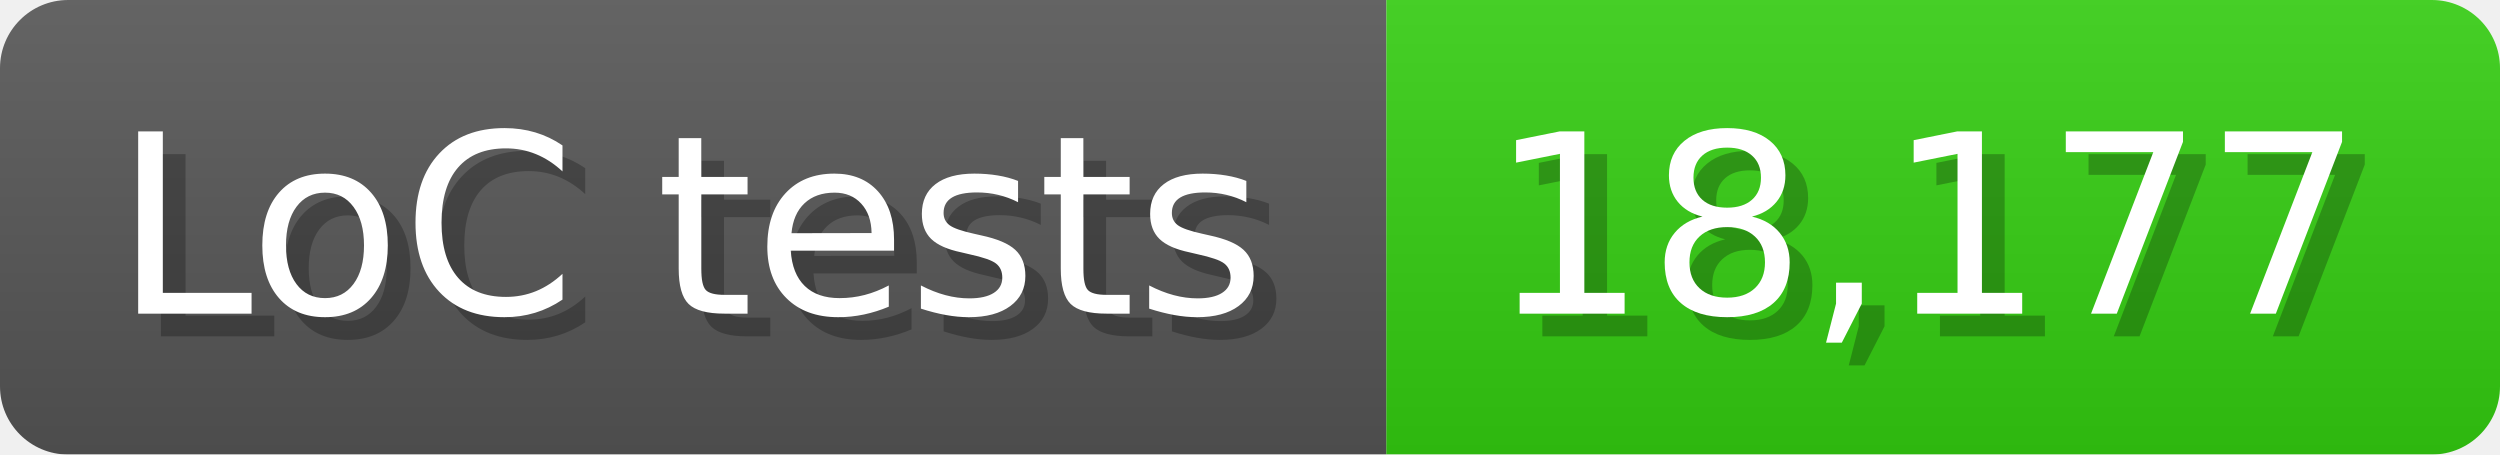
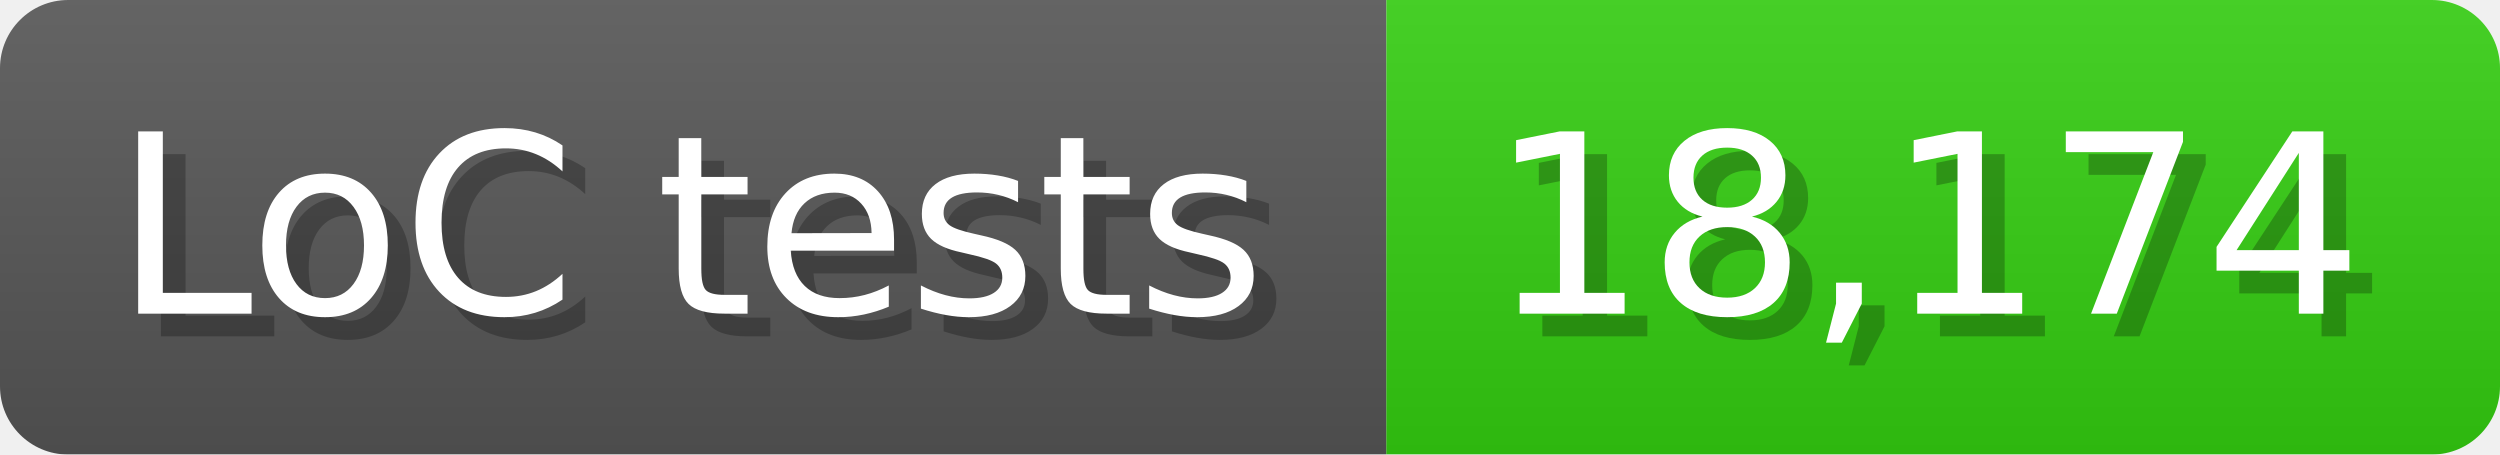
<svg xmlns="http://www.w3.org/2000/svg" width="110" height="20" viewBox="0 0 1100 200">
  <linearGradient id="a" x2="0" y2="100%">
    <stop offset="0" stop-opacity=".1" stop-color="#EEE" />
    <stop offset="1" stop-opacity=".1" />
  </linearGradient>
  <mask id="m">
    <rect width="1100" height="200" rx="30" fill="#FFF" />
  </mask>
  <g mask="url(#m)">
    <rect width="610" height="200" fill="#555" />
    <rect width="490" height="200" fill="#3C1" x="610" />
    <rect width="1100" height="200" fill="url(#a)" />
  </g>
  <g fill="#fff" text-anchor="start" font-family="Verdana,DejaVu Sans,sans-serif" font-size="110">
    <text x="60" y="148" textLength="510" fill="#000" opacity="0.25">LoC tests</text>
    <text x="50" y="138" textLength="510">LoC tests</text>
-     <text x="665" y="148" textLength="390" fill="#000" opacity="0.25">18,177</text>
-     <text x="655" y="138" textLength="390">18,177</text>
+     <text x="665" y="148" textLength="390" fill="#000" opacity="0.25">18,174</text>
+     <text x="655" y="138" textLength="390">18,174</text>
  </g>
</svg>
